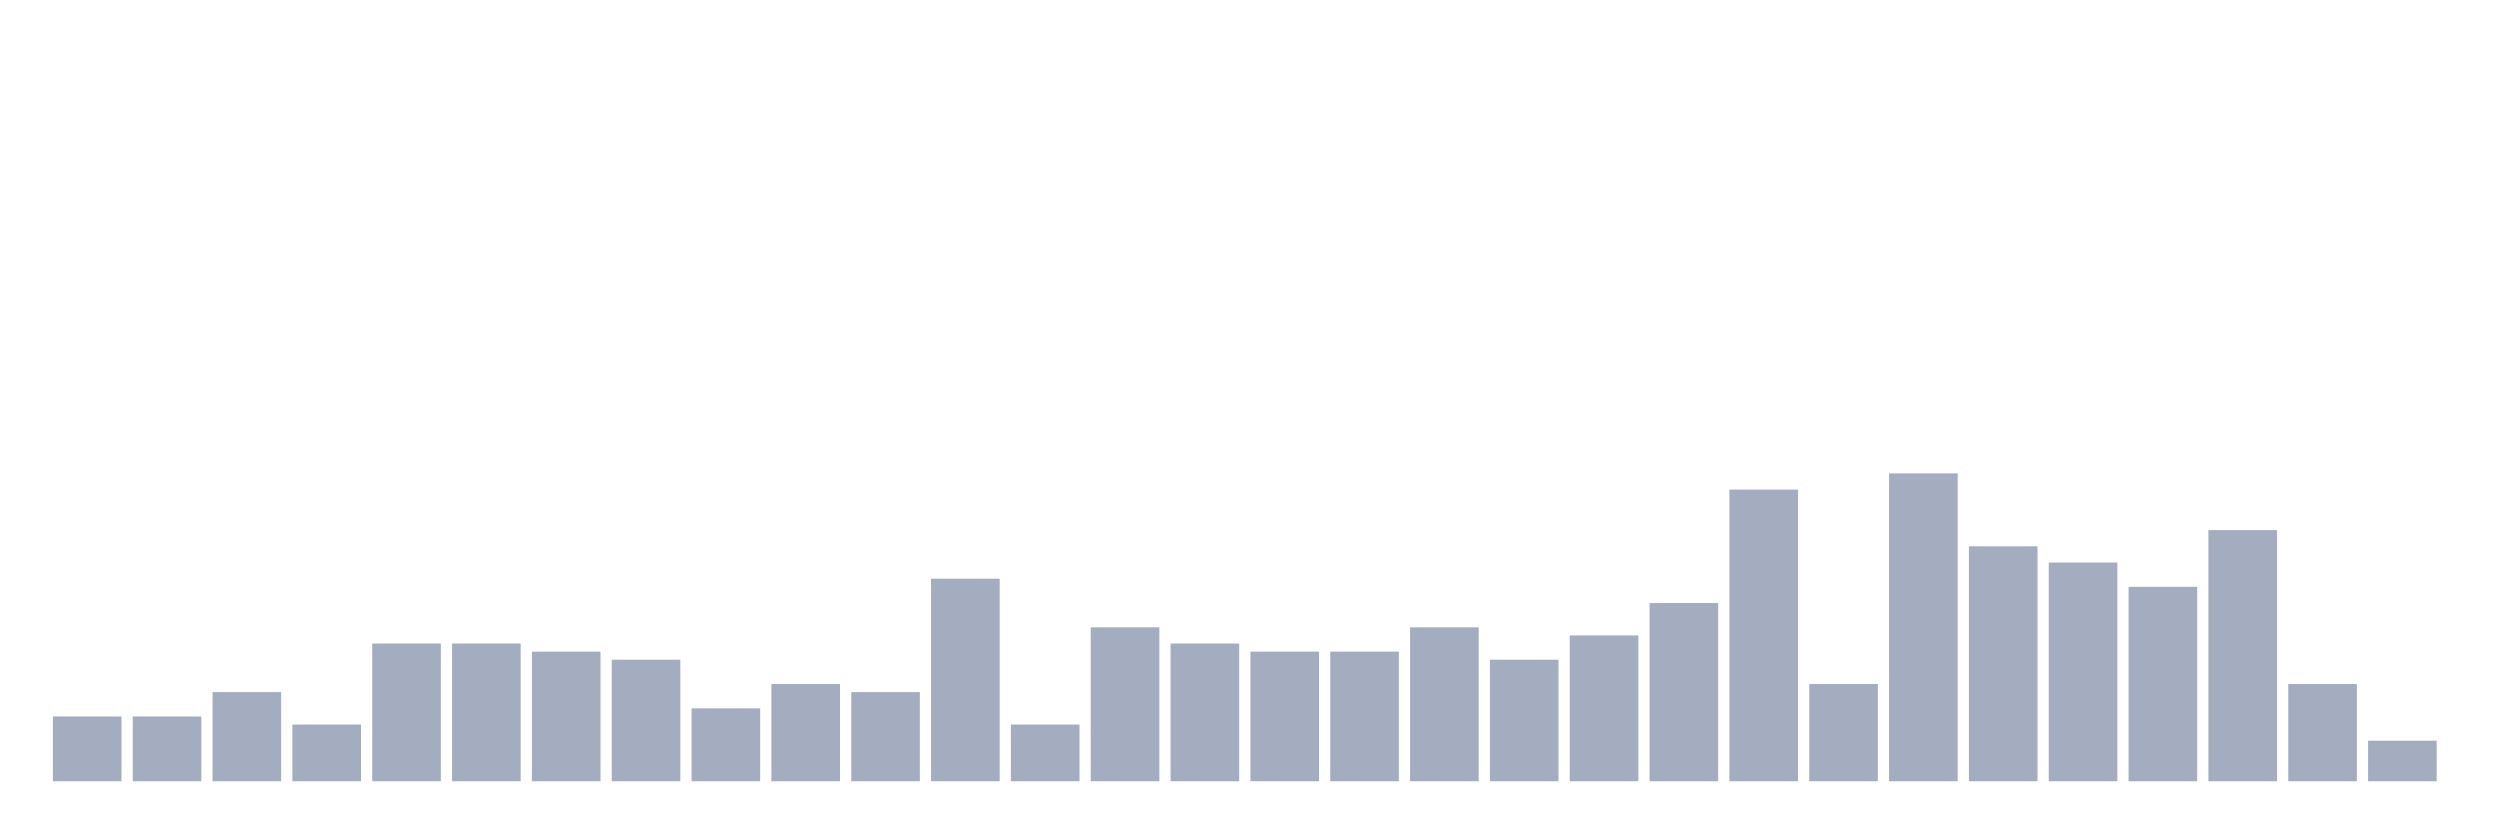
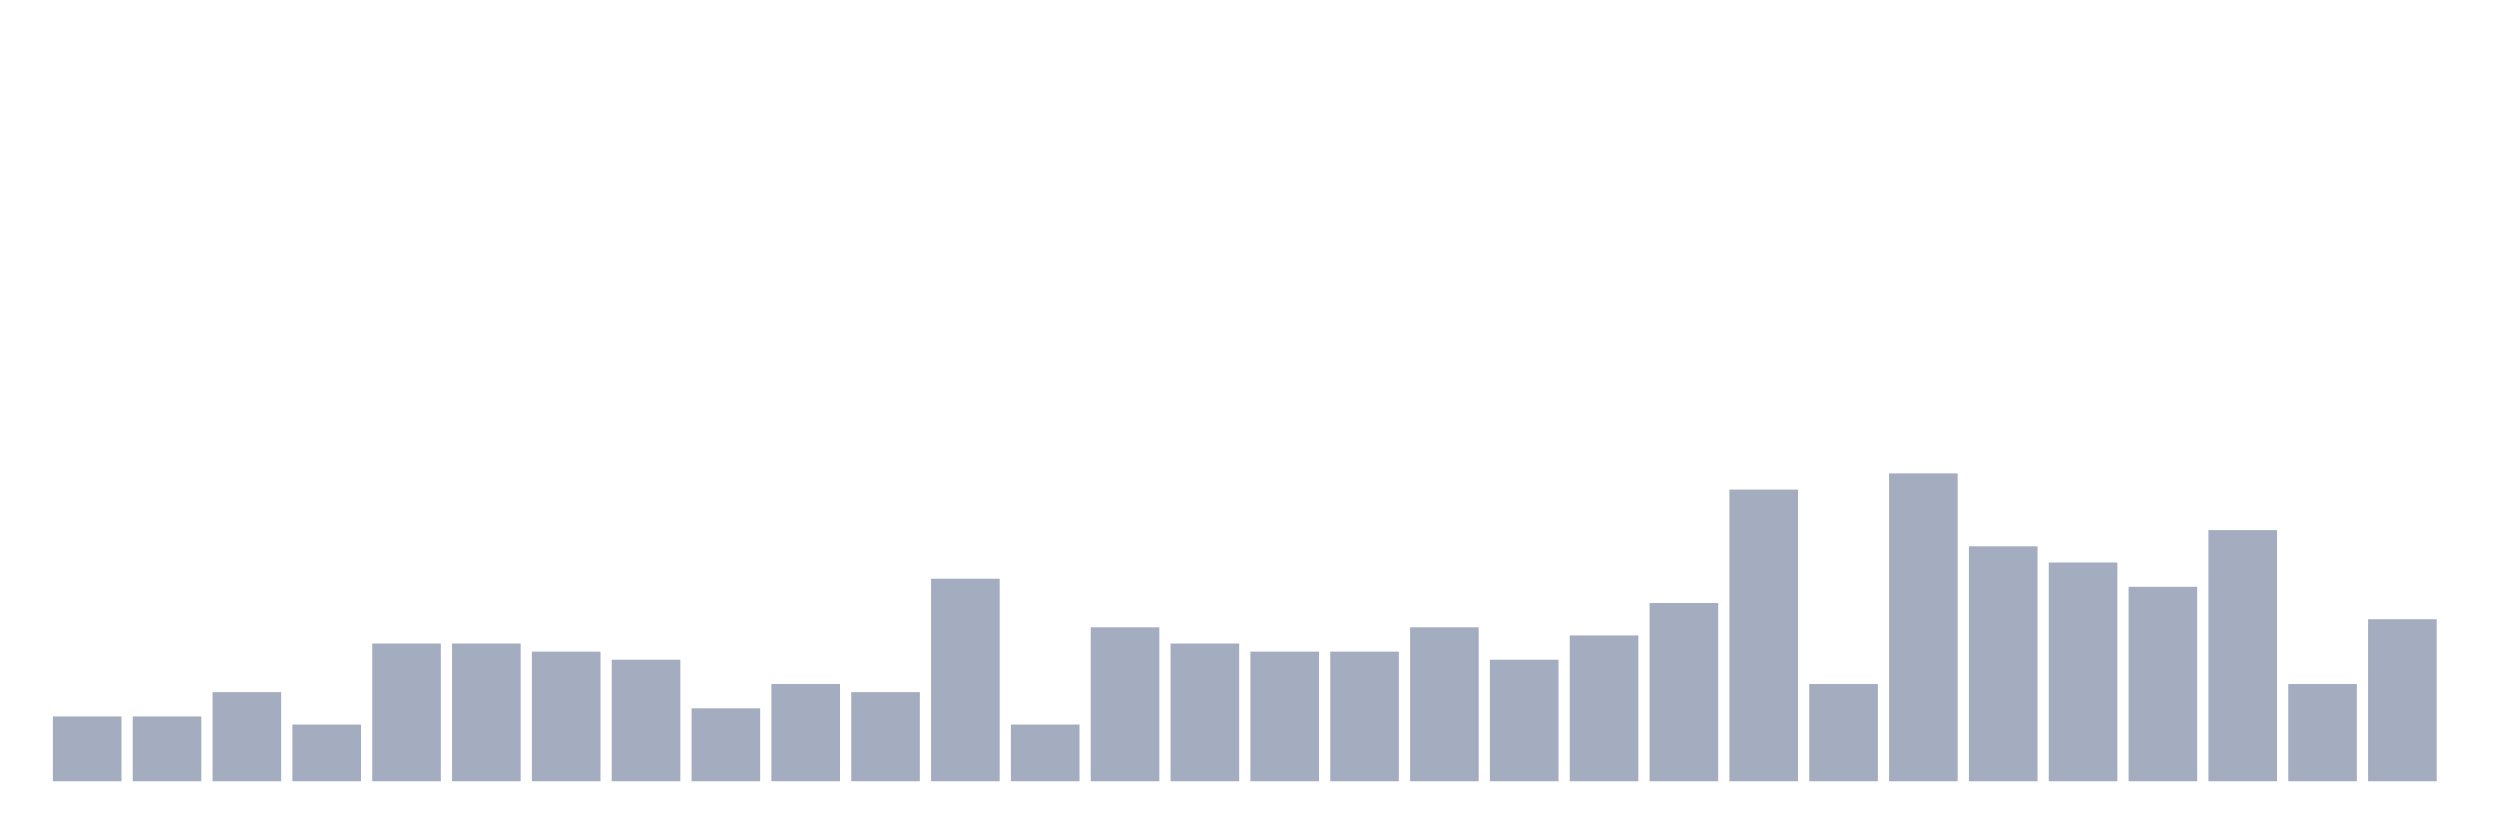
<svg xmlns="http://www.w3.org/2000/svg" viewBox="0 0 480 160">
  <g transform="translate(10,10)">
    <rect class="bar" x="0.153" width="13.175" y="127.556" height="12.444" fill="rgb(164,173,192)" />
    <rect class="bar" x="15.482" width="13.175" y="127.556" height="12.444" fill="rgb(164,173,192)" />
    <rect class="bar" x="30.81" width="13.175" y="122.889" height="17.111" fill="rgb(164,173,192)" />
    <rect class="bar" x="46.138" width="13.175" y="129.111" height="10.889" fill="rgb(164,173,192)" />
    <rect class="bar" x="61.466" width="13.175" y="113.556" height="26.444" fill="rgb(164,173,192)" />
    <rect class="bar" x="76.794" width="13.175" y="113.556" height="26.444" fill="rgb(164,173,192)" />
    <rect class="bar" x="92.123" width="13.175" y="115.111" height="24.889" fill="rgb(164,173,192)" />
    <rect class="bar" x="107.451" width="13.175" y="116.667" height="23.333" fill="rgb(164,173,192)" />
    <rect class="bar" x="122.779" width="13.175" y="126" height="14" fill="rgb(164,173,192)" />
    <rect class="bar" x="138.107" width="13.175" y="121.333" height="18.667" fill="rgb(164,173,192)" />
    <rect class="bar" x="153.436" width="13.175" y="122.889" height="17.111" fill="rgb(164,173,192)" />
    <rect class="bar" x="168.764" width="13.175" y="101.111" height="38.889" fill="rgb(164,173,192)" />
    <rect class="bar" x="184.092" width="13.175" y="129.111" height="10.889" fill="rgb(164,173,192)" />
    <rect class="bar" x="199.42" width="13.175" y="110.444" height="29.556" fill="rgb(164,173,192)" />
    <rect class="bar" x="214.748" width="13.175" y="113.556" height="26.444" fill="rgb(164,173,192)" />
    <rect class="bar" x="230.077" width="13.175" y="115.111" height="24.889" fill="rgb(164,173,192)" />
    <rect class="bar" x="245.405" width="13.175" y="115.111" height="24.889" fill="rgb(164,173,192)" />
    <rect class="bar" x="260.733" width="13.175" y="110.444" height="29.556" fill="rgb(164,173,192)" />
    <rect class="bar" x="276.061" width="13.175" y="116.667" height="23.333" fill="rgb(164,173,192)" />
    <rect class="bar" x="291.39" width="13.175" y="112" height="28" fill="rgb(164,173,192)" />
    <rect class="bar" x="306.718" width="13.175" y="105.778" height="34.222" fill="rgb(164,173,192)" />
    <rect class="bar" x="322.046" width="13.175" y="84" height="56" fill="rgb(164,173,192)" />
    <rect class="bar" x="337.374" width="13.175" y="121.333" height="18.667" fill="rgb(164,173,192)" />
    <rect class="bar" x="352.702" width="13.175" y="80.889" height="59.111" fill="rgb(164,173,192)" />
    <rect class="bar" x="368.031" width="13.175" y="94.889" height="45.111" fill="rgb(164,173,192)" />
    <rect class="bar" x="383.359" width="13.175" y="98" height="42" fill="rgb(164,173,192)" />
    <rect class="bar" x="398.687" width="13.175" y="102.667" height="37.333" fill="rgb(164,173,192)" />
    <rect class="bar" x="414.015" width="13.175" y="91.778" height="48.222" fill="rgb(164,173,192)" />
    <rect class="bar" x="429.344" width="13.175" y="121.333" height="18.667" fill="rgb(164,173,192)" />
-     <rect class="bar" x="444.672" width="13.175" y="132.222" height="7.778" fill="rgb(164,173,192)" />
+     <rect class="bar" x="444.672" width="13.175" y="108.889" height="31.111" fill="rgb(164,173,192)" />
  </g>
</svg>
